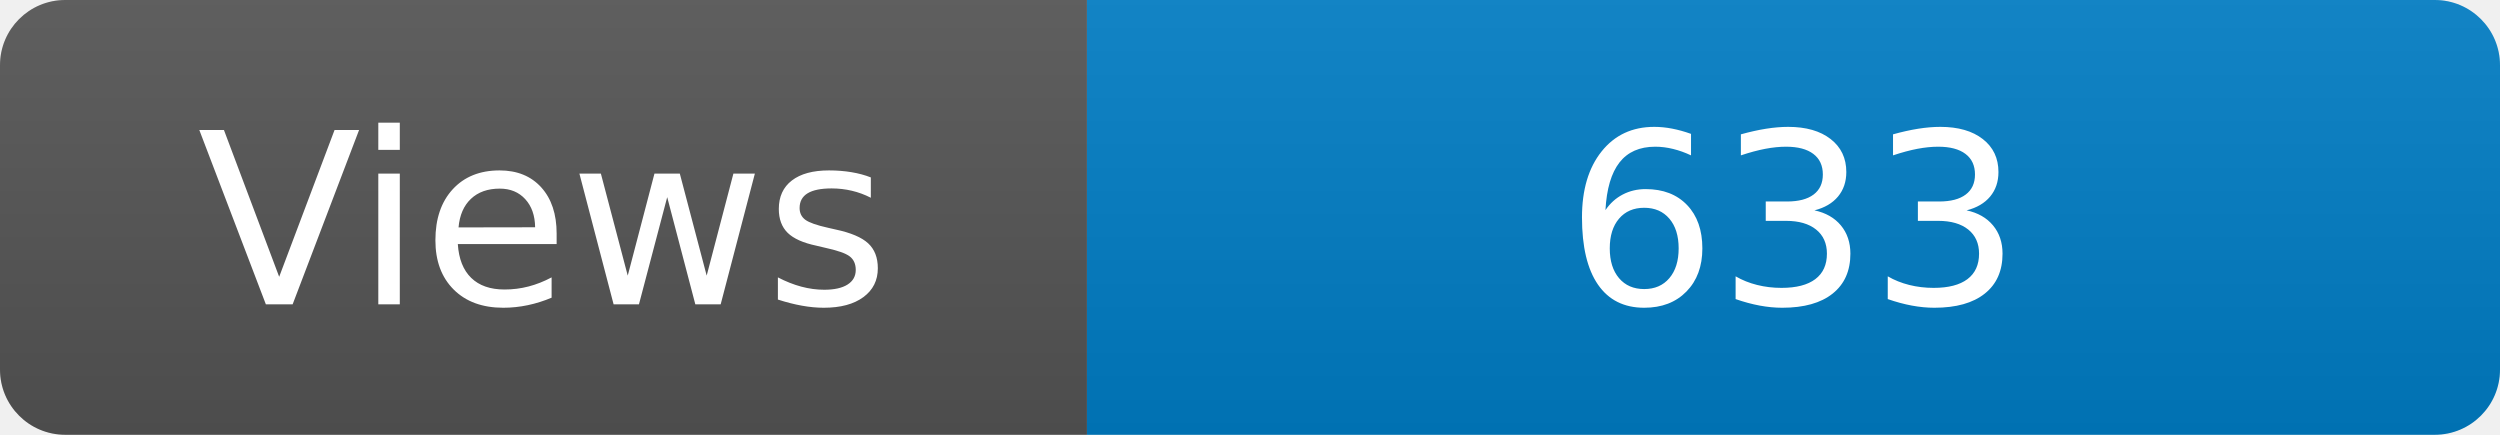
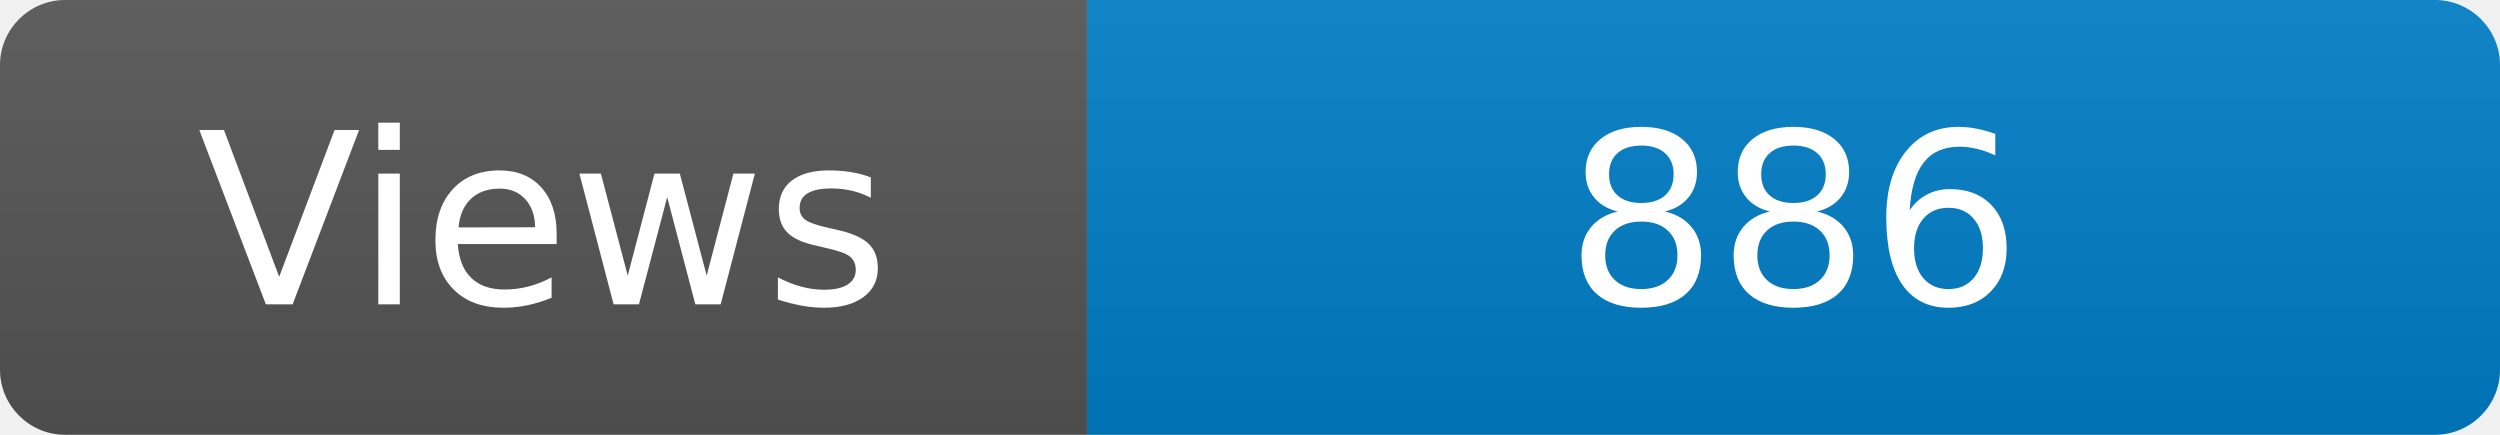
<svg xmlns="http://www.w3.org/2000/svg" width="115" height="20" role="img" aria-label="Maintained?: yes">
  <linearGradient id="s" x2="0" y2="100%">
    <stop offset="0" stop-color="#bbb" stop-opacity=".1" />
    <stop offset="1" stop-opacity=".1" />
  </linearGradient>
  <clipPath id="r">
    <rect width="115" height="20" rx="3" fill="#fff" />
  </clipPath>
  <g clip-path="url(#r)">
    <rect width="50" height="20" fill="#555" />
    <rect x="50" width="160" height="20" fill="#007ec6" />
    <rect width="115" height="20" fill="url(#s)" />
  </g>
  <g fill="#fff" text-anchor="middle" font-family="Verdana,Geneva,DejaVu Sans,sans-serif" font-size="110">
    <text x="250" y="140" transform="scale(.1)" fill="#fff">Views</text>
-     <text x="825" y="140" transform="scale(.1)" fill="#fff">633</text>
+     <text x="825" y="140" transform="scale(.1)" fill="#fff">886</text>
  </g>
</svg>
